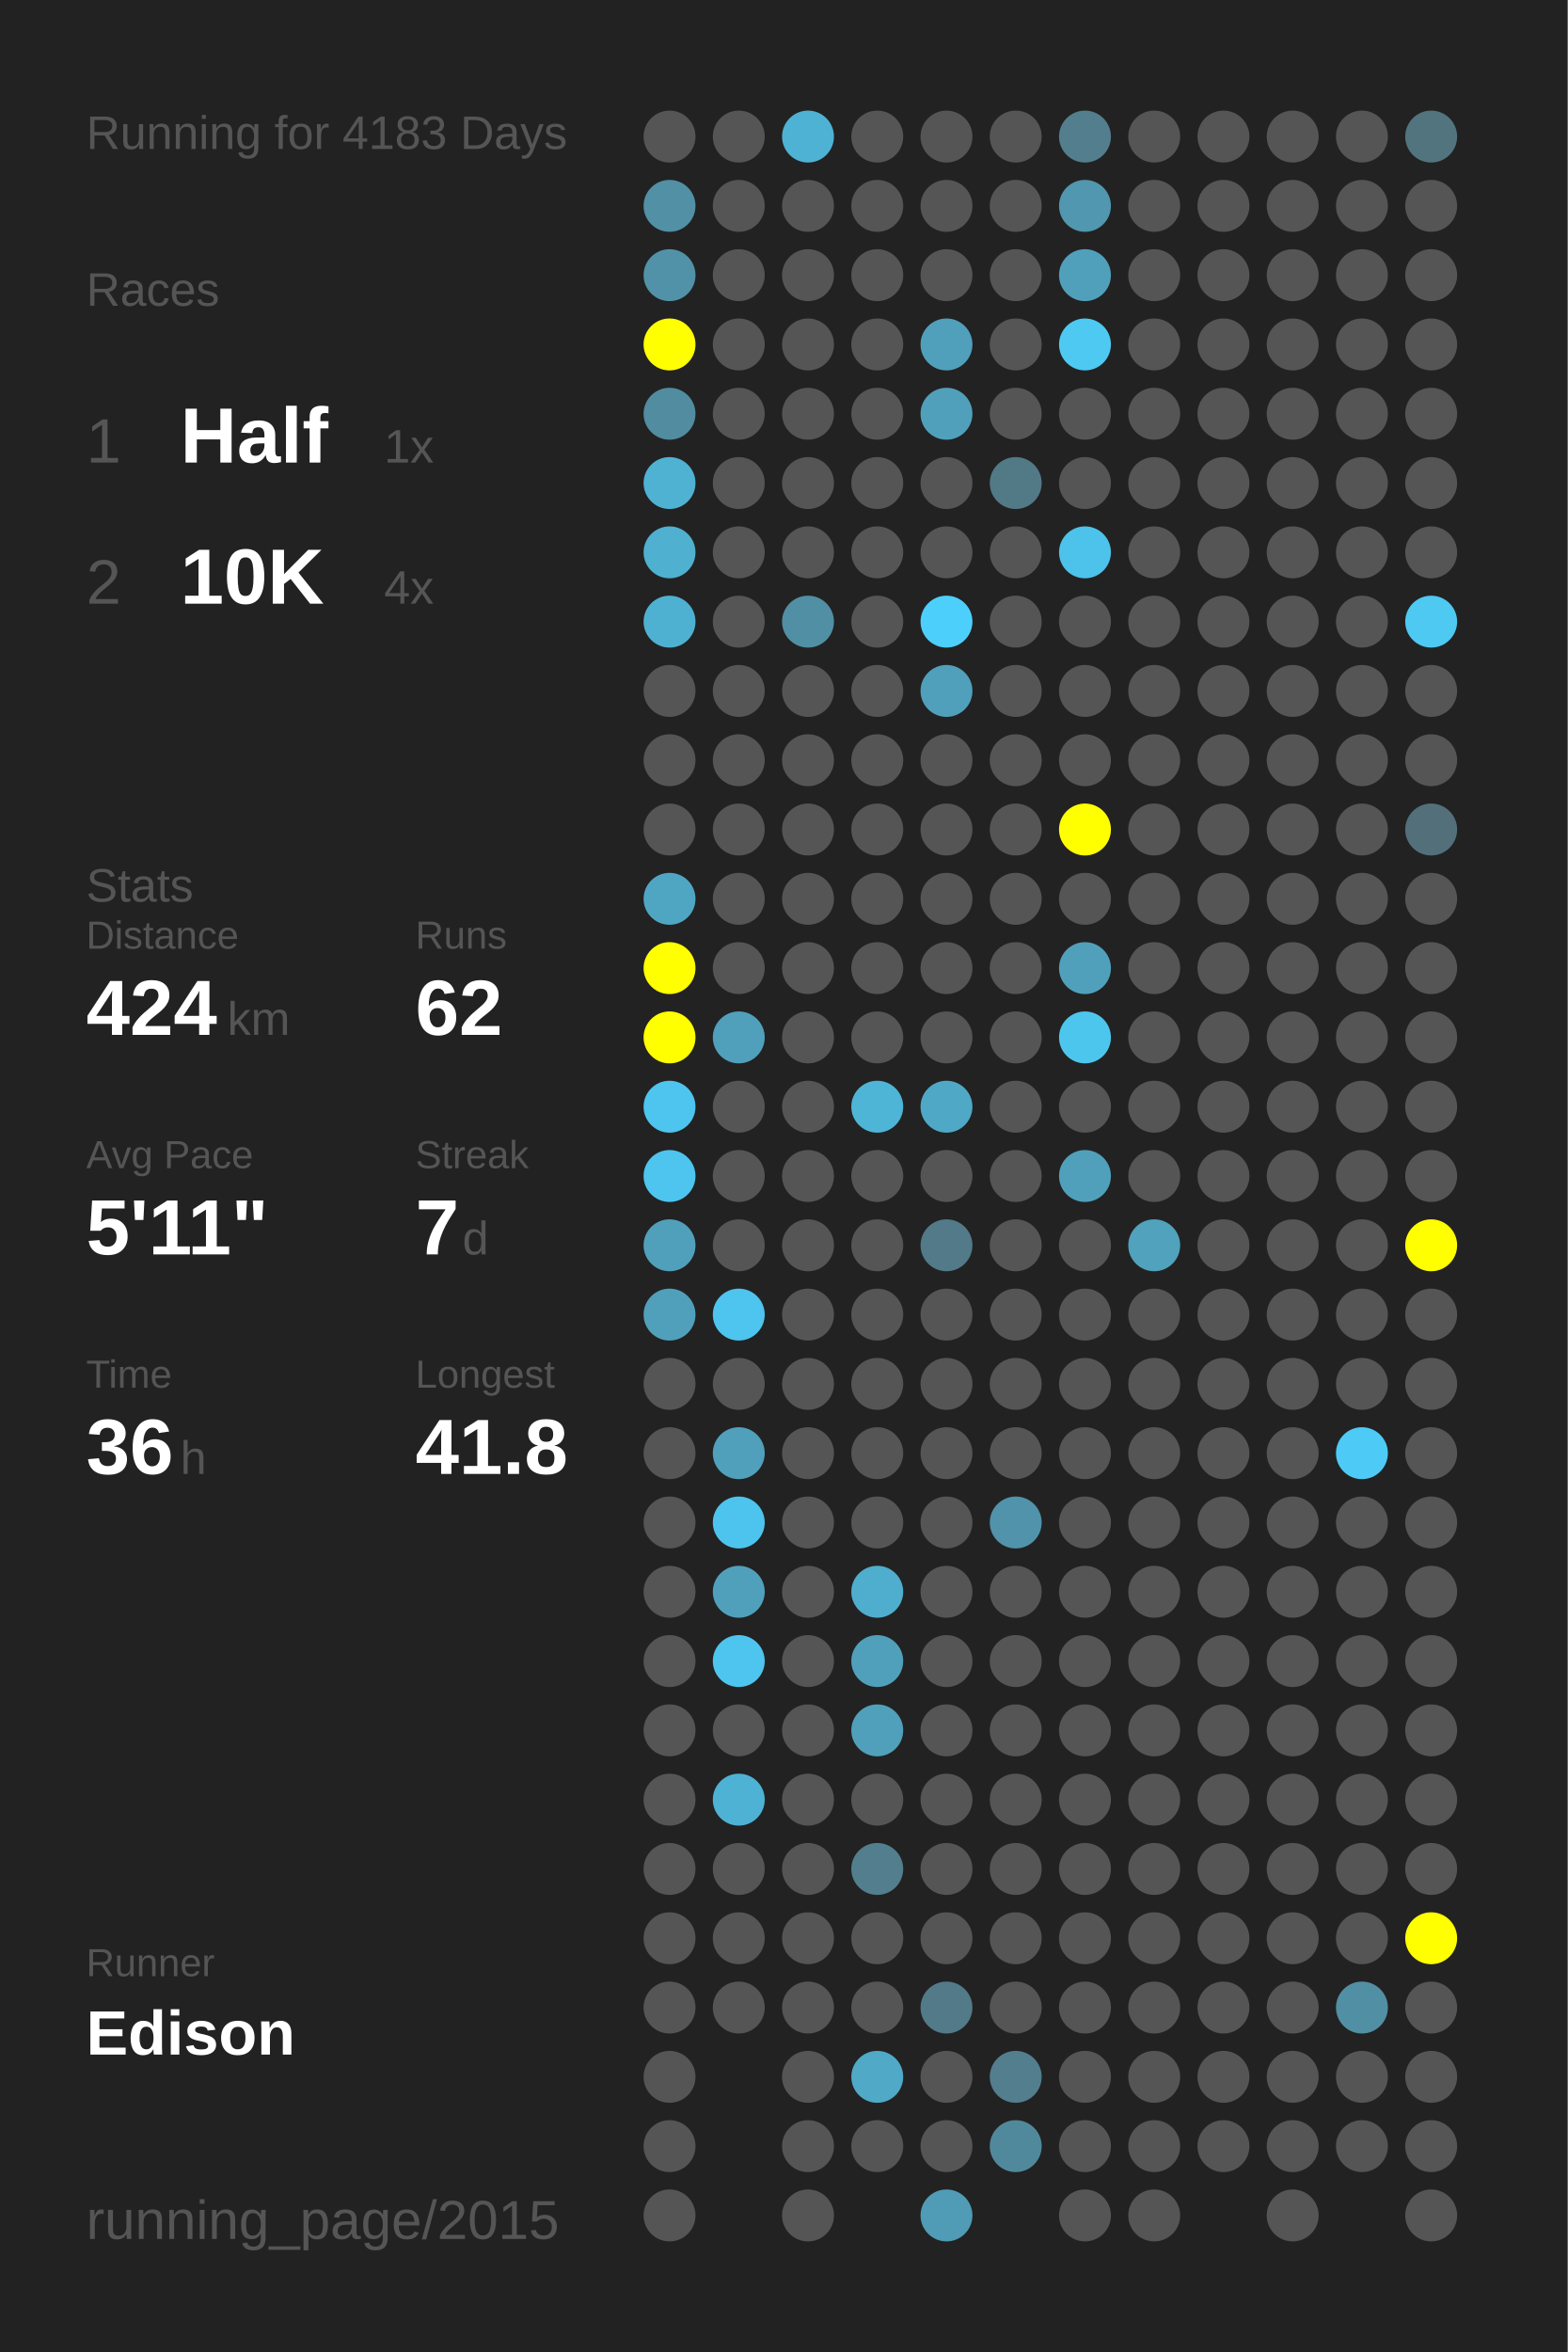
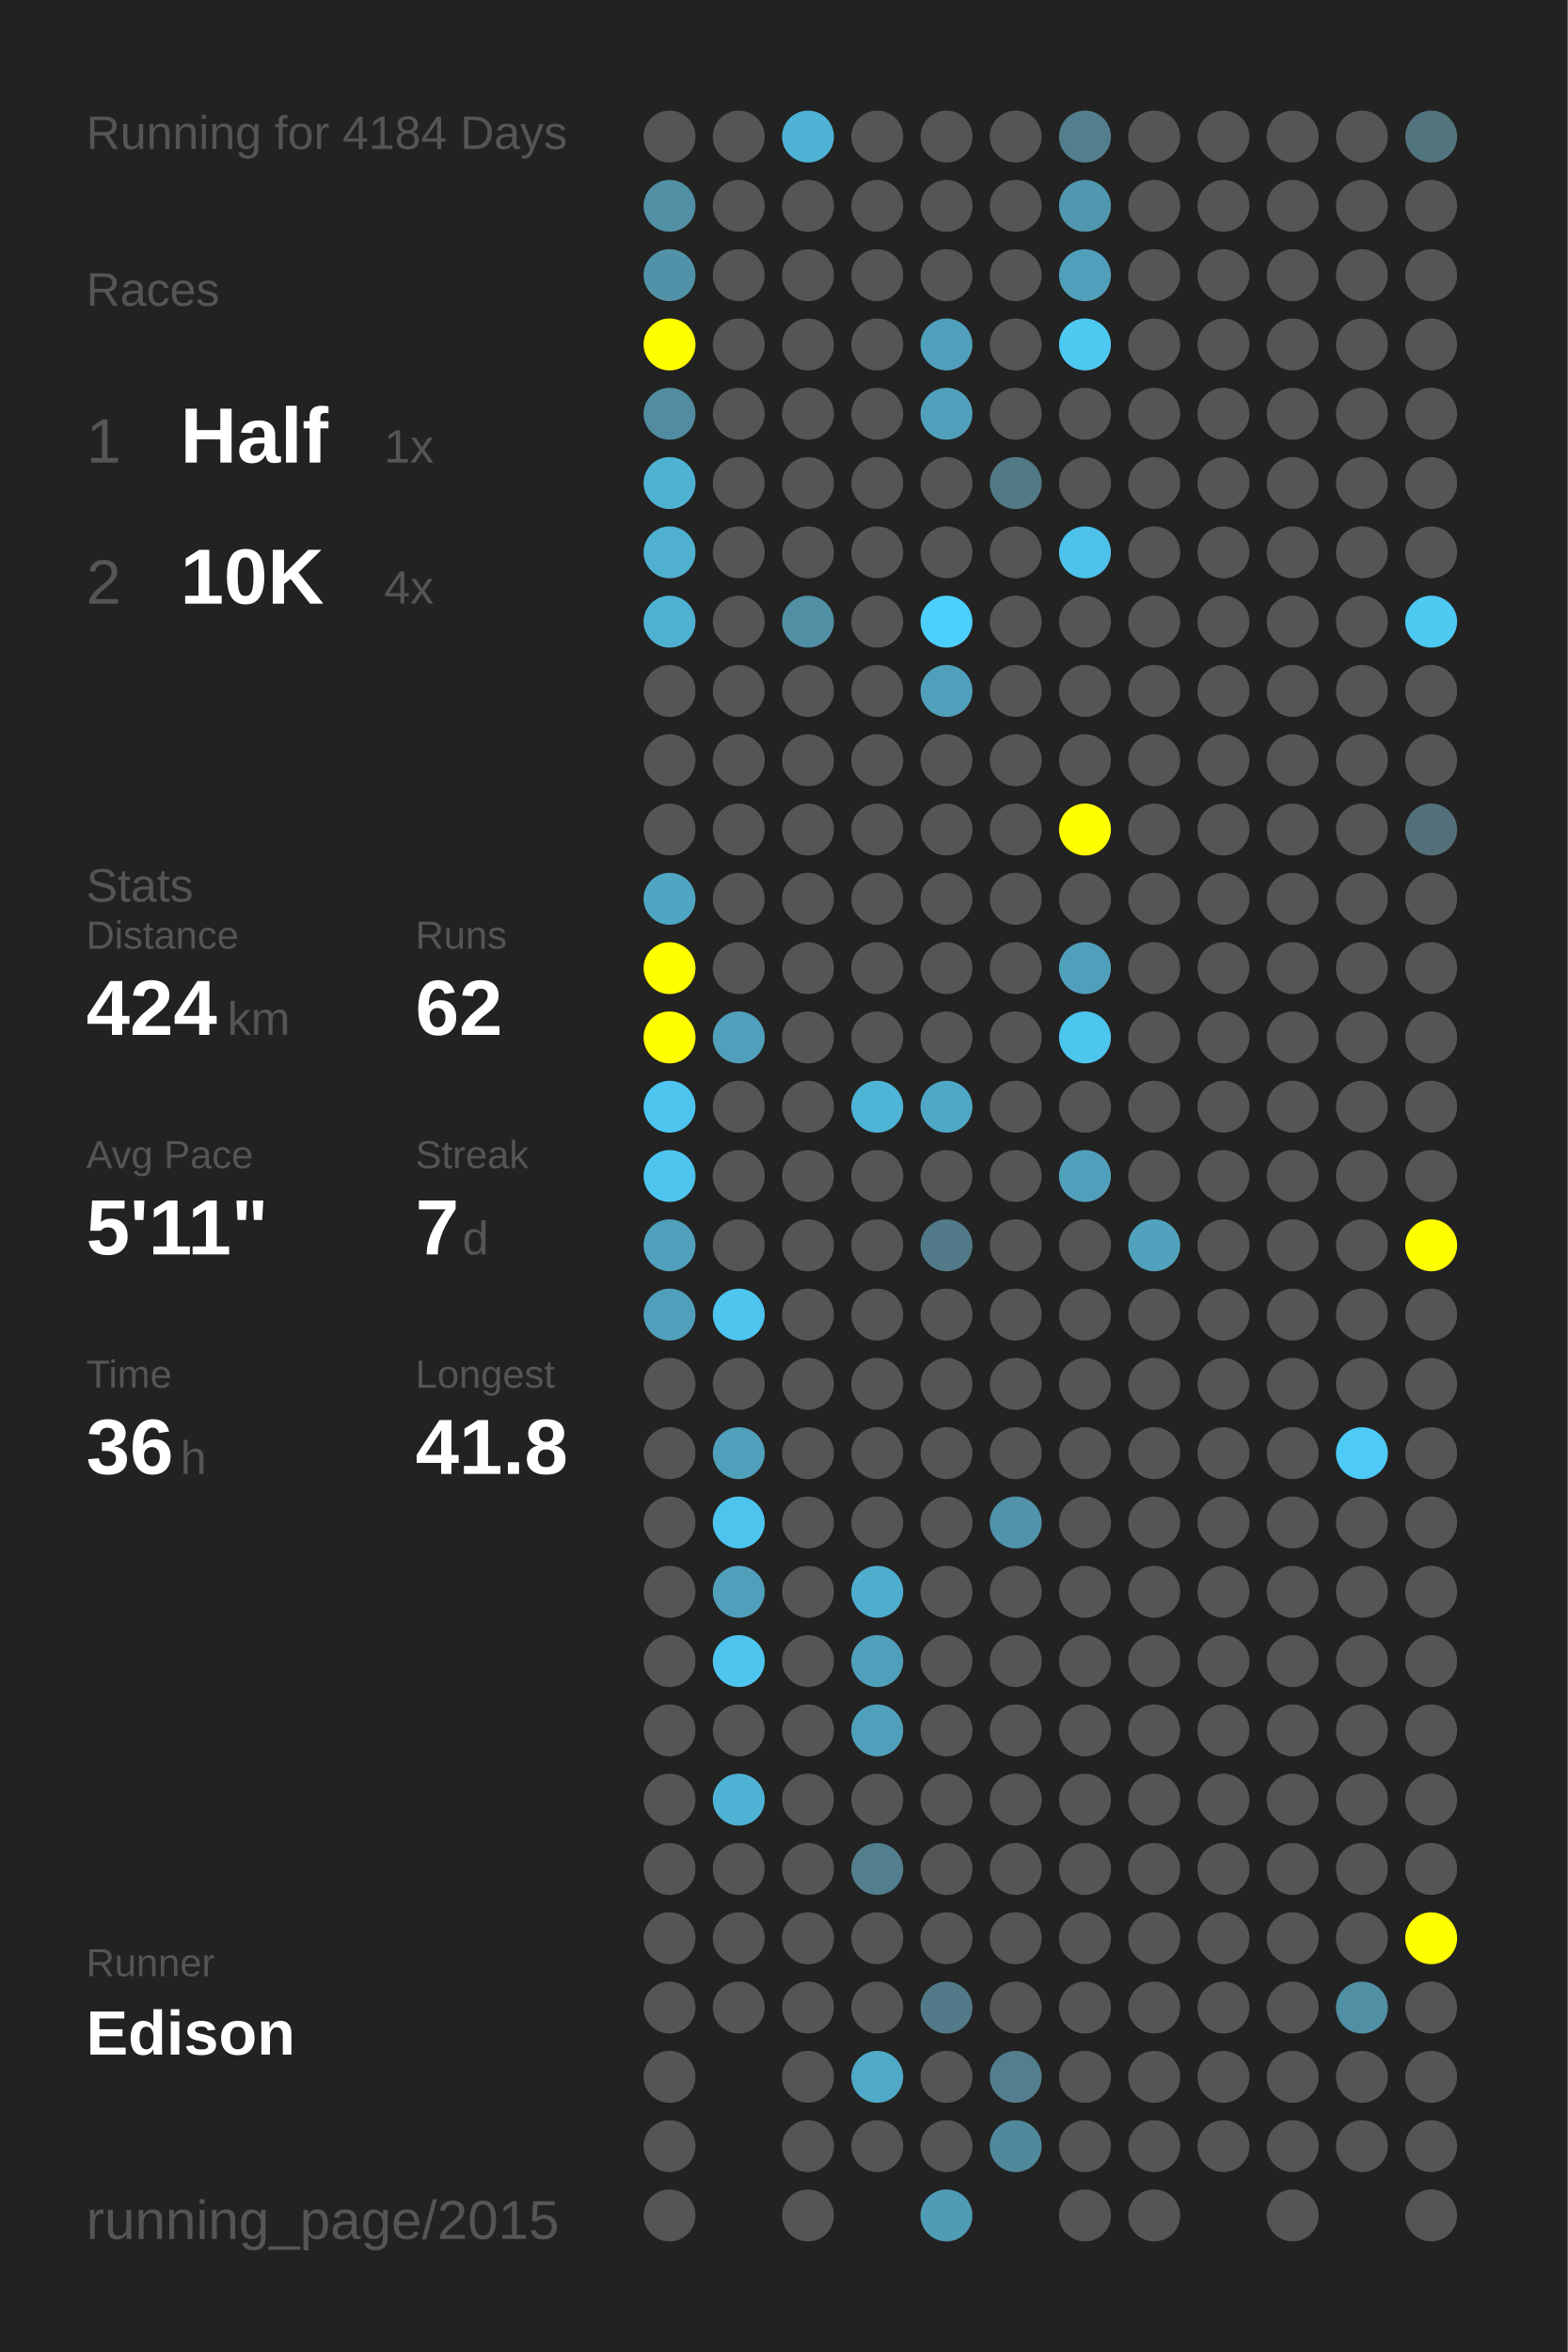
<svg xmlns="http://www.w3.org/2000/svg" baseProfile="full" height="300mm" version="1.1" viewBox="0,0,200,300" width="200mm">
  <defs />
  <rect fill="#222222" height="300" width="200" x="0" y="0" />
-   <text fill="#555555" style="font-size:6px; font-family:Arial;" x="11" y="19">Running for 4183 Days</text>
+   <text fill="#555555" style="font-size:6px; font-family:Arial;" x="11" y="19">Running for 4184 Days</text>
  <text fill="#555555" style="font-size:6px; font-family:Arial;" x="11" y="39">Races</text>
  <text fill="#555555" style="font-size:8px; font-family:Arial;" x="11" y="59">1</text>
  <text fill="#FFFFFF" style="font-size:10px; font-family:Arial; font-weight:bold;" x="23" y="59">Half</text>
  <text fill="#555555" style="font-size:6px; font-family:Arial;" x="49" y="59">1x</text>
  <text fill="#555555" style="font-size:8px; font-family:Arial;" x="11" y="77">2</text>
  <text fill="#FFFFFF" style="font-size:10px; font-family:Arial; font-weight:bold;" x="23" y="77">10K</text>
  <text fill="#555555" style="font-size:6px; font-family:Arial;" x="49" y="77">4x</text>
  <text fill="#555555" style="font-size:6px; font-family:Arial;" x="11" y="115">Stats</text>
  <text fill="#555555" style="font-size:5px; font-family:Arial;" x="11" y="121">Distance</text>
  <text fill="#FFFFFF" style="font-size:10px; font-family:Arial; font-weight:bold;" x="11" y="132">424</text>
  <text fill="#555555" style="font-size:6px; font-family:Arial;" x="29" y="132">km</text>
  <text fill="#555555" style="font-size:5px; font-family:Arial;" x="53" y="121">Runs</text>
  <text fill="#FFFFFF" style="font-size:10px; font-family:Arial; font-weight:bold;" x="53" y="132">62</text>
  <text fill="#555555" style="font-size:5px; font-family:Arial;" x="11" y="149">Avg Pace</text>
  <text fill="#FFFFFF" style="font-size:10px; font-family:Arial; font-weight:bold;" x="11" y="160">5'11"</text>
  <text fill="#555555" style="font-size:5px; font-family:Arial;" x="53" y="149">Streak</text>
  <text fill="#FFFFFF" style="font-size:10px; font-family:Arial; font-weight:bold;" x="53" y="160">7</text>
  <text fill="#555555" style="font-size:6px; font-family:Arial;" x="59" y="160">d</text>
  <text fill="#555555" style="font-size:5px; font-family:Arial;" x="11" y="177">Time</text>
  <text fill="#FFFFFF" style="font-size:10px; font-family:Arial; font-weight:bold;" x="11" y="188">36</text>
  <text fill="#555555" style="font-size:6px; font-family:Arial;" x="23" y="188">h</text>
  <text fill="#555555" style="font-size:5px; font-family:Arial;" x="53" y="177">Longest</text>
  <text fill="#FFFFFF" style="font-size:10px; font-family:Arial; font-weight:bold;" x="53" y="188">41.8</text>
  <text fill="#555555" style="font-size:5px; font-family:Arial;" x="11" y="252.065">Runner</text>
  <text fill="#FFFFFF" style="font-size:8px; font-family:Arial; font-weight:bold;" x="11" y="262.065">Edison</text>
  <text fill="#555555" style="font-size:7px; font-family:Arial;" x="11" y="285.581">running_page/2015</text>
  <circle cx="85.417" cy="17.419" fill="#555555" r="3.312" />
  <circle cx="85.417" cy="26.258" fill="#5190a5" r="3.312" />
  <circle cx="85.417" cy="35.097" fill="#5192a8" r="3.312" />
  <circle cx="85.417" cy="43.935" fill="#FFFF00" r="3.312" />
  <circle cx="85.417" cy="52.774" fill="#518ca0" r="3.312" />
  <circle cx="85.417" cy="61.613" fill="#4fb2d3" r="3.312" />
  <circle cx="85.417" cy="70.452" fill="#4fb0d0" r="3.312" />
  <circle cx="85.417" cy="79.29" fill="#4fb1d2" r="3.312" />
  <circle cx="85.417" cy="88.129" fill="#555555" r="3.312" />
  <circle cx="85.417" cy="96.968" fill="#555555" r="3.312" />
  <circle cx="85.417" cy="105.806" fill="#555555" r="3.312" />
  <circle cx="85.417" cy="114.645" fill="#4fa6c3" r="3.312" />
  <circle cx="85.417" cy="123.484" fill="#FFFF00" r="3.312" />
  <circle cx="85.417" cy="132.323" fill="#FFFF00" r="3.312" />
  <circle cx="85.417" cy="141.161" fill="#4dc5ee" r="3.312" />
  <circle cx="85.417" cy="150" fill="#4dc5ee" r="3.312" />
  <circle cx="85.417" cy="158.839" fill="#50a0bb" r="3.312" />
  <circle cx="85.417" cy="167.677" fill="#50a0bb" r="3.312" />
  <circle cx="85.417" cy="176.516" fill="#555555" r="3.312" />
  <circle cx="85.417" cy="185.355" fill="#555555" r="3.312" />
  <circle cx="85.417" cy="194.194" fill="#555555" r="3.312" />
  <circle cx="85.417" cy="203.032" fill="#555555" r="3.312" />
  <circle cx="85.417" cy="211.871" fill="#555555" r="3.312" />
  <circle cx="85.417" cy="220.71" fill="#555555" r="3.312" />
  <circle cx="85.417" cy="229.548" fill="#555555" r="3.312" />
  <circle cx="85.417" cy="238.387" fill="#555555" r="3.312" />
  <circle cx="85.417" cy="247.226" fill="#555555" r="3.312" />
  <circle cx="85.417" cy="256.065" fill="#555555" r="3.312" />
  <circle cx="85.417" cy="264.903" fill="#555555" r="3.312" />
  <circle cx="85.417" cy="273.742" fill="#555555" r="3.312" />
  <circle cx="85.417" cy="282.581" fill="#555555" r="3.312" />
  <circle cx="94.25" cy="17.419" fill="#555555" r="3.312" />
  <circle cx="94.25" cy="26.258" fill="#555555" r="3.312" />
  <circle cx="94.25" cy="35.097" fill="#555555" r="3.312" />
  <circle cx="94.25" cy="43.935" fill="#555555" r="3.312" />
  <circle cx="94.25" cy="52.774" fill="#555555" r="3.312" />
  <circle cx="94.25" cy="61.613" fill="#555555" r="3.312" />
  <circle cx="94.25" cy="70.452" fill="#555555" r="3.312" />
  <circle cx="94.25" cy="79.29" fill="#555555" r="3.312" />
  <circle cx="94.25" cy="88.129" fill="#555555" r="3.312" />
  <circle cx="94.25" cy="96.968" fill="#555555" r="3.312" />
  <circle cx="94.25" cy="105.806" fill="#555555" r="3.312" />
  <circle cx="94.25" cy="114.645" fill="#555555" r="3.312" />
  <circle cx="94.25" cy="123.484" fill="#555555" r="3.312" />
  <circle cx="94.25" cy="132.323" fill="#50a0bb" r="3.312" />
  <circle cx="94.25" cy="141.161" fill="#555555" r="3.312" />
  <circle cx="94.25" cy="150" fill="#555555" r="3.312" />
  <circle cx="94.25" cy="158.839" fill="#555555" r="3.312" />
  <circle cx="94.25" cy="167.677" fill="#4dc5ee" r="3.312" />
  <circle cx="94.25" cy="176.516" fill="#555555" r="3.312" />
  <circle cx="94.25" cy="185.355" fill="#50a0bc" r="3.312" />
  <circle cx="94.25" cy="194.194" fill="#4dc4ed" r="3.312" />
  <circle cx="94.25" cy="203.032" fill="#50a0bb" r="3.312" />
  <circle cx="94.25" cy="211.871" fill="#4dc5ee" r="3.312" />
  <circle cx="94.25" cy="220.71" fill="#555555" r="3.312" />
  <circle cx="94.25" cy="229.548" fill="#4eb2d4" r="3.312" />
  <circle cx="94.25" cy="238.387" fill="#555555" r="3.312" />
  <circle cx="94.25" cy="247.226" fill="#555555" r="3.312" />
  <circle cx="94.25" cy="256.065" fill="#555555" r="3.312" />
  <circle cx="103.083" cy="17.419" fill="#4eb2d4" r="3.312" />
  <circle cx="103.083" cy="26.258" fill="#555555" r="3.312" />
  <circle cx="103.083" cy="35.097" fill="#555555" r="3.312" />
  <circle cx="103.083" cy="43.935" fill="#555555" r="3.312" />
  <circle cx="103.083" cy="52.774" fill="#555555" r="3.312" />
  <circle cx="103.083" cy="61.613" fill="#555555" r="3.312" />
  <circle cx="103.083" cy="70.452" fill="#555555" r="3.312" />
  <circle cx="103.083" cy="79.29" fill="#518fa4" r="3.312" />
  <circle cx="103.083" cy="88.129" fill="#555555" r="3.312" />
  <circle cx="103.083" cy="96.968" fill="#555555" r="3.312" />
  <circle cx="103.083" cy="105.806" fill="#555555" r="3.312" />
  <circle cx="103.083" cy="114.645" fill="#555555" r="3.312" />
  <circle cx="103.083" cy="123.484" fill="#555555" r="3.312" />
  <circle cx="103.083" cy="132.323" fill="#555555" r="3.312" />
  <circle cx="103.083" cy="141.161" fill="#555555" r="3.312" />
  <circle cx="103.083" cy="150" fill="#555555" r="3.312" />
  <circle cx="103.083" cy="158.839" fill="#555555" r="3.312" />
  <circle cx="103.083" cy="167.677" fill="#555555" r="3.312" />
  <circle cx="103.083" cy="176.516" fill="#555555" r="3.312" />
  <circle cx="103.083" cy="185.355" fill="#555555" r="3.312" />
  <circle cx="103.083" cy="194.194" fill="#555555" r="3.312" />
  <circle cx="103.083" cy="203.032" fill="#555555" r="3.312" />
  <circle cx="103.083" cy="211.871" fill="#555555" r="3.312" />
  <circle cx="103.083" cy="220.71" fill="#555555" r="3.312" />
  <circle cx="103.083" cy="229.548" fill="#555555" r="3.312" />
  <circle cx="103.083" cy="238.387" fill="#555555" r="3.312" />
  <circle cx="103.083" cy="247.226" fill="#555555" r="3.312" />
  <circle cx="103.083" cy="256.065" fill="#555555" r="3.312" />
  <circle cx="103.083" cy="264.903" fill="#555555" r="3.312" />
  <circle cx="103.083" cy="273.742" fill="#555555" r="3.312" />
  <circle cx="103.083" cy="282.581" fill="#555555" r="3.312" />
  <circle cx="111.917" cy="17.419" fill="#555555" r="3.312" />
  <circle cx="111.917" cy="26.258" fill="#555555" r="3.312" />
  <circle cx="111.917" cy="35.097" fill="#555555" r="3.312" />
  <circle cx="111.917" cy="43.935" fill="#555555" r="3.312" />
  <circle cx="111.917" cy="52.774" fill="#555555" r="3.312" />
  <circle cx="111.917" cy="61.613" fill="#555555" r="3.312" />
  <circle cx="111.917" cy="70.452" fill="#555555" r="3.312" />
  <circle cx="111.917" cy="79.29" fill="#555555" r="3.312" />
  <circle cx="111.917" cy="88.129" fill="#555555" r="3.312" />
  <circle cx="111.917" cy="96.968" fill="#555555" r="3.312" />
  <circle cx="111.917" cy="105.806" fill="#555555" r="3.312" />
  <circle cx="111.917" cy="114.645" fill="#555555" r="3.312" />
  <circle cx="111.917" cy="123.484" fill="#555555" r="3.312" />
  <circle cx="111.917" cy="132.323" fill="#555555" r="3.312" />
  <circle cx="111.917" cy="141.161" fill="#4eb5d7" r="3.312" />
  <circle cx="111.917" cy="150" fill="#555555" r="3.312" />
  <circle cx="111.917" cy="158.839" fill="#555555" r="3.312" />
  <circle cx="111.917" cy="167.677" fill="#555555" r="3.312" />
  <circle cx="111.917" cy="176.516" fill="#555555" r="3.312" />
  <circle cx="111.917" cy="185.355" fill="#555555" r="3.312" />
  <circle cx="111.917" cy="194.194" fill="#555555" r="3.312" />
  <circle cx="111.917" cy="203.032" fill="#4fadcd" r="3.312" />
  <circle cx="111.917" cy="211.871" fill="#50a0bb" r="3.312" />
  <circle cx="111.917" cy="220.71" fill="#50a0bb" r="3.312" />
  <circle cx="111.917" cy="229.548" fill="#555555" r="3.312" />
  <circle cx="111.917" cy="238.387" fill="#527e8d" r="3.312" />
  <circle cx="111.917" cy="247.226" fill="#555555" r="3.312" />
  <circle cx="111.917" cy="256.065" fill="#555555" r="3.312" />
  <circle cx="111.917" cy="264.903" fill="#4fa9c7" r="3.312" />
  <circle cx="111.917" cy="273.742" fill="#555555" r="3.312" />
  <circle cx="120.75" cy="17.419" fill="#555555" r="3.312" />
  <circle cx="120.75" cy="26.258" fill="#555555" r="3.312" />
  <circle cx="120.75" cy="35.097" fill="#555555" r="3.312" />
  <circle cx="120.75" cy="43.935" fill="#50a0bb" r="3.312" />
  <circle cx="120.75" cy="52.774" fill="#50a0bb" r="3.312" />
  <circle cx="120.75" cy="61.613" fill="#555555" r="3.312" />
  <circle cx="120.75" cy="70.452" fill="#555555" r="3.312" />
  <circle cx="120.75" cy="79.29" fill="#4dcffc" r="3.312" />
  <circle cx="120.75" cy="88.129" fill="#50a0bb" r="3.312" />
  <circle cx="120.75" cy="96.968" fill="#555555" r="3.312" />
  <circle cx="120.75" cy="105.806" fill="#555555" r="3.312" />
  <circle cx="120.75" cy="114.645" fill="#555555" r="3.312" />
  <circle cx="120.75" cy="123.484" fill="#555555" r="3.312" />
  <circle cx="120.75" cy="132.323" fill="#555555" r="3.312" />
  <circle cx="120.75" cy="141.161" fill="#4fa8c6" r="3.312" />
  <circle cx="120.75" cy="150" fill="#555555" r="3.312" />
  <circle cx="120.75" cy="158.839" fill="#527a88" r="3.312" />
  <circle cx="120.75" cy="167.677" fill="#555555" r="3.312" />
  <circle cx="120.75" cy="176.516" fill="#555555" r="3.312" />
  <circle cx="120.75" cy="185.355" fill="#555555" r="3.312" />
  <circle cx="120.75" cy="194.194" fill="#555555" r="3.312" />
  <circle cx="120.75" cy="203.032" fill="#555555" r="3.312" />
  <circle cx="120.75" cy="211.871" fill="#555555" r="3.312" />
  <circle cx="120.75" cy="220.71" fill="#555555" r="3.312" />
  <circle cx="120.75" cy="229.548" fill="#555555" r="3.312" />
  <circle cx="120.75" cy="238.387" fill="#555555" r="3.312" />
  <circle cx="120.75" cy="247.226" fill="#555555" r="3.312" />
  <circle cx="120.75" cy="256.065" fill="#527a88" r="3.312" />
  <circle cx="120.75" cy="264.903" fill="#555555" r="3.312" />
  <circle cx="120.75" cy="273.742" fill="#555555" r="3.312" />
  <circle cx="120.75" cy="282.581" fill="#509bb5" r="3.312" />
  <circle cx="129.583" cy="17.419" fill="#555555" r="3.312" />
  <circle cx="129.583" cy="26.258" fill="#555555" r="3.312" />
  <circle cx="129.583" cy="35.097" fill="#555555" r="3.312" />
  <circle cx="129.583" cy="43.935" fill="#555555" r="3.312" />
  <circle cx="129.583" cy="52.774" fill="#555555" r="3.312" />
  <circle cx="129.583" cy="61.613" fill="#527986" r="3.312" />
  <circle cx="129.583" cy="70.452" fill="#555555" r="3.312" />
  <circle cx="129.583" cy="79.29" fill="#555555" r="3.312" />
  <circle cx="129.583" cy="88.129" fill="#555555" r="3.312" />
  <circle cx="129.583" cy="96.968" fill="#555555" r="3.312" />
  <circle cx="129.583" cy="105.806" fill="#555555" r="3.312" />
  <circle cx="129.583" cy="114.645" fill="#555555" r="3.312" />
  <circle cx="129.583" cy="123.484" fill="#555555" r="3.312" />
  <circle cx="129.583" cy="132.323" fill="#555555" r="3.312" />
  <circle cx="129.583" cy="141.161" fill="#555555" r="3.312" />
  <circle cx="129.583" cy="150" fill="#555555" r="3.312" />
  <circle cx="129.583" cy="158.839" fill="#555555" r="3.312" />
  <circle cx="129.583" cy="167.677" fill="#555555" r="3.312" />
  <circle cx="129.583" cy="176.516" fill="#555555" r="3.312" />
  <circle cx="129.583" cy="185.355" fill="#555555" r="3.312" />
  <circle cx="129.583" cy="194.194" fill="#5093aa" r="3.312" />
  <circle cx="129.583" cy="203.032" fill="#555555" r="3.312" />
  <circle cx="129.583" cy="211.871" fill="#555555" r="3.312" />
  <circle cx="129.583" cy="220.71" fill="#555555" r="3.312" />
  <circle cx="129.583" cy="229.548" fill="#555555" r="3.312" />
  <circle cx="129.583" cy="238.387" fill="#555555" r="3.312" />
  <circle cx="129.583" cy="247.226" fill="#555555" r="3.312" />
  <circle cx="129.583" cy="256.065" fill="#555555" r="3.312" />
  <circle cx="129.583" cy="264.903" fill="#527e8d" r="3.312" />
  <circle cx="129.583" cy="273.742" fill="#51899c" r="3.312" />
  <circle cx="138.417" cy="17.419" fill="#527e8d" r="3.312" />
  <circle cx="138.417" cy="26.258" fill="#5097af" r="3.312" />
  <circle cx="138.417" cy="35.097" fill="#50a0bb" r="3.312" />
  <circle cx="138.417" cy="43.935" fill="#4dc9f2" r="3.312" />
  <circle cx="138.417" cy="52.774" fill="#555555" r="3.312" />
  <circle cx="138.417" cy="61.613" fill="#555555" r="3.312" />
  <circle cx="138.417" cy="70.452" fill="#4dc2ea" r="3.312" />
  <circle cx="138.417" cy="79.29" fill="#555555" r="3.312" />
  <circle cx="138.417" cy="88.129" fill="#555555" r="3.312" />
  <circle cx="138.417" cy="96.968" fill="#555555" r="3.312" />
  <circle cx="138.417" cy="105.806" fill="#FFFF00" r="3.312" />
  <circle cx="138.417" cy="114.645" fill="#555555" r="3.312" />
  <circle cx="138.417" cy="123.484" fill="#50a0bc" r="3.312" />
  <circle cx="138.417" cy="132.323" fill="#4dc6ee" r="3.312" />
  <circle cx="138.417" cy="141.161" fill="#555555" r="3.312" />
  <circle cx="138.417" cy="150" fill="#50a0bb" r="3.312" />
  <circle cx="138.417" cy="158.839" fill="#555555" r="3.312" />
  <circle cx="138.417" cy="167.677" fill="#555555" r="3.312" />
  <circle cx="138.417" cy="176.516" fill="#555555" r="3.312" />
  <circle cx="138.417" cy="185.355" fill="#555555" r="3.312" />
  <circle cx="138.417" cy="194.194" fill="#555555" r="3.312" />
  <circle cx="138.417" cy="203.032" fill="#555555" r="3.312" />
  <circle cx="138.417" cy="211.871" fill="#555555" r="3.312" />
  <circle cx="138.417" cy="220.71" fill="#555555" r="3.312" />
  <circle cx="138.417" cy="229.548" fill="#555555" r="3.312" />
  <circle cx="138.417" cy="238.387" fill="#555555" r="3.312" />
  <circle cx="138.417" cy="247.226" fill="#555555" r="3.312" />
  <circle cx="138.417" cy="256.065" fill="#555555" r="3.312" />
  <circle cx="138.417" cy="264.903" fill="#555555" r="3.312" />
  <circle cx="138.417" cy="273.742" fill="#555555" r="3.312" />
  <circle cx="138.417" cy="282.581" fill="#555555" r="3.312" />
  <circle cx="147.25" cy="17.419" fill="#555555" r="3.312" />
  <circle cx="147.25" cy="26.258" fill="#555555" r="3.312" />
  <circle cx="147.25" cy="35.097" fill="#555555" r="3.312" />
  <circle cx="147.25" cy="43.935" fill="#555555" r="3.312" />
  <circle cx="147.25" cy="52.774" fill="#555555" r="3.312" />
  <circle cx="147.25" cy="61.613" fill="#555555" r="3.312" />
  <circle cx="147.25" cy="70.452" fill="#555555" r="3.312" />
  <circle cx="147.25" cy="79.29" fill="#555555" r="3.312" />
  <circle cx="147.25" cy="88.129" fill="#555555" r="3.312" />
  <circle cx="147.25" cy="96.968" fill="#555555" r="3.312" />
  <circle cx="147.25" cy="105.806" fill="#555555" r="3.312" />
  <circle cx="147.25" cy="114.645" fill="#555555" r="3.312" />
  <circle cx="147.25" cy="123.484" fill="#555555" r="3.312" />
  <circle cx="147.25" cy="132.323" fill="#555555" r="3.312" />
  <circle cx="147.25" cy="141.161" fill="#555555" r="3.312" />
  <circle cx="147.25" cy="150" fill="#555555" r="3.312" />
  <circle cx="147.25" cy="158.839" fill="#50a2bd" r="3.312" />
  <circle cx="147.25" cy="167.677" fill="#555555" r="3.312" />
  <circle cx="147.25" cy="176.516" fill="#555555" r="3.312" />
  <circle cx="147.25" cy="185.355" fill="#555555" r="3.312" />
  <circle cx="147.25" cy="194.194" fill="#555555" r="3.312" />
  <circle cx="147.25" cy="203.032" fill="#555555" r="3.312" />
  <circle cx="147.25" cy="211.871" fill="#555555" r="3.312" />
  <circle cx="147.25" cy="220.71" fill="#555555" r="3.312" />
  <circle cx="147.25" cy="229.548" fill="#555555" r="3.312" />
  <circle cx="147.25" cy="238.387" fill="#555555" r="3.312" />
  <circle cx="147.25" cy="247.226" fill="#555555" r="3.312" />
  <circle cx="147.25" cy="256.065" fill="#555555" r="3.312" />
  <circle cx="147.25" cy="264.903" fill="#555555" r="3.312" />
  <circle cx="147.25" cy="273.742" fill="#555555" r="3.312" />
  <circle cx="147.25" cy="282.581" fill="#555555" r="3.312" />
  <circle cx="156.083" cy="17.419" fill="#555555" r="3.312" />
  <circle cx="156.083" cy="26.258" fill="#555555" r="3.312" />
  <circle cx="156.083" cy="35.097" fill="#555555" r="3.312" />
  <circle cx="156.083" cy="43.935" fill="#555555" r="3.312" />
  <circle cx="156.083" cy="52.774" fill="#555555" r="3.312" />
  <circle cx="156.083" cy="61.613" fill="#555555" r="3.312" />
  <circle cx="156.083" cy="70.452" fill="#555555" r="3.312" />
  <circle cx="156.083" cy="79.29" fill="#555555" r="3.312" />
  <circle cx="156.083" cy="88.129" fill="#555555" r="3.312" />
  <circle cx="156.083" cy="96.968" fill="#555555" r="3.312" />
  <circle cx="156.083" cy="105.806" fill="#555555" r="3.312" />
  <circle cx="156.083" cy="114.645" fill="#555555" r="3.312" />
  <circle cx="156.083" cy="123.484" fill="#555555" r="3.312" />
  <circle cx="156.083" cy="132.323" fill="#555555" r="3.312" />
  <circle cx="156.083" cy="141.161" fill="#555555" r="3.312" />
  <circle cx="156.083" cy="150" fill="#555555" r="3.312" />
  <circle cx="156.083" cy="158.839" fill="#555555" r="3.312" />
  <circle cx="156.083" cy="167.677" fill="#555555" r="3.312" />
  <circle cx="156.083" cy="176.516" fill="#555555" r="3.312" />
  <circle cx="156.083" cy="185.355" fill="#555555" r="3.312" />
  <circle cx="156.083" cy="194.194" fill="#555555" r="3.312" />
  <circle cx="156.083" cy="203.032" fill="#555555" r="3.312" />
  <circle cx="156.083" cy="211.871" fill="#555555" r="3.312" />
  <circle cx="156.083" cy="220.71" fill="#555555" r="3.312" />
  <circle cx="156.083" cy="229.548" fill="#555555" r="3.312" />
  <circle cx="156.083" cy="238.387" fill="#555555" r="3.312" />
  <circle cx="156.083" cy="247.226" fill="#555555" r="3.312" />
  <circle cx="156.083" cy="256.065" fill="#555555" r="3.312" />
  <circle cx="156.083" cy="264.903" fill="#555555" r="3.312" />
  <circle cx="156.083" cy="273.742" fill="#555555" r="3.312" />
  <circle cx="164.917" cy="17.419" fill="#555555" r="3.312" />
  <circle cx="164.917" cy="26.258" fill="#555555" r="3.312" />
  <circle cx="164.917" cy="35.097" fill="#555555" r="3.312" />
  <circle cx="164.917" cy="43.935" fill="#555555" r="3.312" />
  <circle cx="164.917" cy="52.774" fill="#555555" r="3.312" />
  <circle cx="164.917" cy="61.613" fill="#555555" r="3.312" />
  <circle cx="164.917" cy="70.452" fill="#555555" r="3.312" />
  <circle cx="164.917" cy="79.29" fill="#555555" r="3.312" />
  <circle cx="164.917" cy="88.129" fill="#555555" r="3.312" />
  <circle cx="164.917" cy="96.968" fill="#555555" r="3.312" />
  <circle cx="164.917" cy="105.806" fill="#555555" r="3.312" />
  <circle cx="164.917" cy="114.645" fill="#555555" r="3.312" />
  <circle cx="164.917" cy="123.484" fill="#555555" r="3.312" />
  <circle cx="164.917" cy="132.323" fill="#555555" r="3.312" />
  <circle cx="164.917" cy="141.161" fill="#555555" r="3.312" />
  <circle cx="164.917" cy="150" fill="#555555" r="3.312" />
  <circle cx="164.917" cy="158.839" fill="#555555" r="3.312" />
  <circle cx="164.917" cy="167.677" fill="#555555" r="3.312" />
  <circle cx="164.917" cy="176.516" fill="#555555" r="3.312" />
  <circle cx="164.917" cy="185.355" fill="#555555" r="3.312" />
  <circle cx="164.917" cy="194.194" fill="#555555" r="3.312" />
  <circle cx="164.917" cy="203.032" fill="#555555" r="3.312" />
  <circle cx="164.917" cy="211.871" fill="#555555" r="3.312" />
  <circle cx="164.917" cy="220.71" fill="#555555" r="3.312" />
  <circle cx="164.917" cy="229.548" fill="#555555" r="3.312" />
  <circle cx="164.917" cy="238.387" fill="#555555" r="3.312" />
  <circle cx="164.917" cy="247.226" fill="#555555" r="3.312" />
  <circle cx="164.917" cy="256.065" fill="#555555" r="3.312" />
  <circle cx="164.917" cy="264.903" fill="#555555" r="3.312" />
  <circle cx="164.917" cy="273.742" fill="#555555" r="3.312" />
  <circle cx="164.917" cy="282.581" fill="#555555" r="3.312" />
  <circle cx="173.75" cy="17.419" fill="#555555" r="3.312" />
  <circle cx="173.75" cy="26.258" fill="#555555" r="3.312" />
  <circle cx="173.75" cy="35.097" fill="#555555" r="3.312" />
  <circle cx="173.75" cy="43.935" fill="#555555" r="3.312" />
  <circle cx="173.75" cy="52.774" fill="#555555" r="3.312" />
  <circle cx="173.75" cy="61.613" fill="#555555" r="3.312" />
  <circle cx="173.75" cy="70.452" fill="#555555" r="3.312" />
  <circle cx="173.75" cy="79.29" fill="#555555" r="3.312" />
  <circle cx="173.75" cy="88.129" fill="#555555" r="3.312" />
  <circle cx="173.75" cy="96.968" fill="#555555" r="3.312" />
  <circle cx="173.75" cy="105.806" fill="#555555" r="3.312" />
  <circle cx="173.75" cy="114.645" fill="#555555" r="3.312" />
  <circle cx="173.75" cy="123.484" fill="#555555" r="3.312" />
  <circle cx="173.75" cy="132.323" fill="#555555" r="3.312" />
  <circle cx="173.75" cy="141.161" fill="#555555" r="3.312" />
  <circle cx="173.75" cy="150" fill="#555555" r="3.312" />
  <circle cx="173.75" cy="158.839" fill="#555555" r="3.312" />
  <circle cx="173.75" cy="167.677" fill="#555555" r="3.312" />
  <circle cx="173.75" cy="176.516" fill="#555555" r="3.312" />
  <circle cx="173.75" cy="185.355" fill="#4dcbf6" r="3.312" />
  <circle cx="173.75" cy="194.194" fill="#555555" r="3.312" />
  <circle cx="173.75" cy="203.032" fill="#555555" r="3.312" />
  <circle cx="173.75" cy="211.871" fill="#555555" r="3.312" />
  <circle cx="173.75" cy="220.71" fill="#555555" r="3.312" />
  <circle cx="173.75" cy="229.548" fill="#555555" r="3.312" />
  <circle cx="173.75" cy="238.387" fill="#555555" r="3.312" />
  <circle cx="173.75" cy="247.226" fill="#555555" r="3.312" />
  <circle cx="173.75" cy="256.065" fill="#518fa4" r="3.312" />
  <circle cx="173.75" cy="264.903" fill="#555555" r="3.312" />
  <circle cx="173.75" cy="273.742" fill="#555555" r="3.312" />
  <circle cx="182.583" cy="17.419" fill="#52747f" r="3.312" />
  <circle cx="182.583" cy="26.258" fill="#555555" r="3.312" />
  <circle cx="182.583" cy="35.097" fill="#555555" r="3.312" />
  <circle cx="182.583" cy="43.935" fill="#555555" r="3.312" />
  <circle cx="182.583" cy="52.774" fill="#555555" r="3.312" />
  <circle cx="182.583" cy="61.613" fill="#555555" r="3.312" />
  <circle cx="182.583" cy="70.452" fill="#555555" r="3.312" />
  <circle cx="182.583" cy="79.29" fill="#4dc9f2" r="3.312" />
  <circle cx="182.583" cy="88.129" fill="#555555" r="3.312" />
  <circle cx="182.583" cy="96.968" fill="#555555" r="3.312" />
  <circle cx="182.583" cy="105.806" fill="#53707a" r="3.312" />
  <circle cx="182.583" cy="114.645" fill="#555555" r="3.312" />
  <circle cx="182.583" cy="123.484" fill="#555555" r="3.312" />
  <circle cx="182.583" cy="132.323" fill="#555555" r="3.312" />
  <circle cx="182.583" cy="141.161" fill="#555555" r="3.312" />
  <circle cx="182.583" cy="150" fill="#555555" r="3.312" />
  <circle cx="182.583" cy="158.839" fill="#FFFF00" r="3.312" />
  <circle cx="182.583" cy="167.677" fill="#555555" r="3.312" />
  <circle cx="182.583" cy="176.516" fill="#555555" r="3.312" />
  <circle cx="182.583" cy="185.355" fill="#555555" r="3.312" />
  <circle cx="182.583" cy="194.194" fill="#555555" r="3.312" />
  <circle cx="182.583" cy="203.032" fill="#555555" r="3.312" />
  <circle cx="182.583" cy="211.871" fill="#555555" r="3.312" />
  <circle cx="182.583" cy="220.71" fill="#555555" r="3.312" />
  <circle cx="182.583" cy="229.548" fill="#555555" r="3.312" />
  <circle cx="182.583" cy="238.387" fill="#555555" r="3.312" />
  <circle cx="182.583" cy="247.226" fill="#FFFF00" r="3.312" />
  <circle cx="182.583" cy="256.065" fill="#555555" r="3.312" />
  <circle cx="182.583" cy="264.903" fill="#555555" r="3.312" />
  <circle cx="182.583" cy="273.742" fill="#555555" r="3.312" />
  <circle cx="182.583" cy="282.581" fill="#555555" r="3.312" />
</svg>
